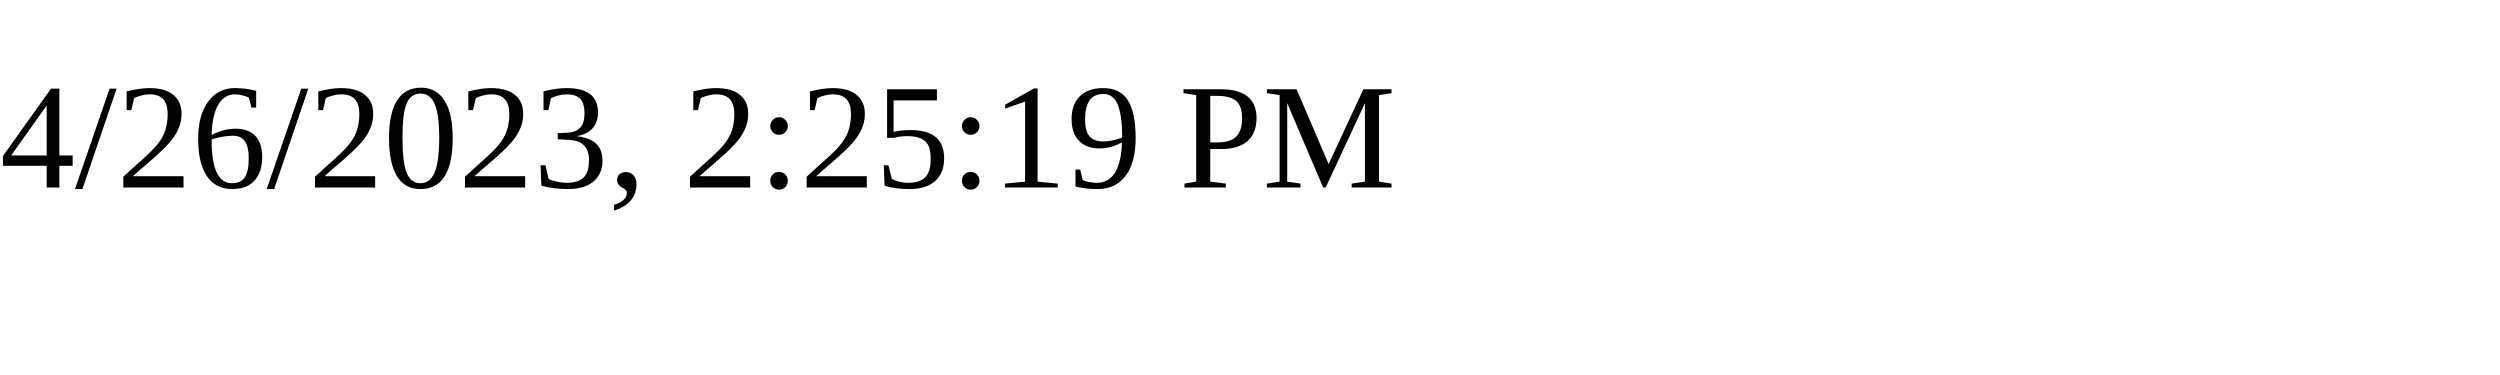
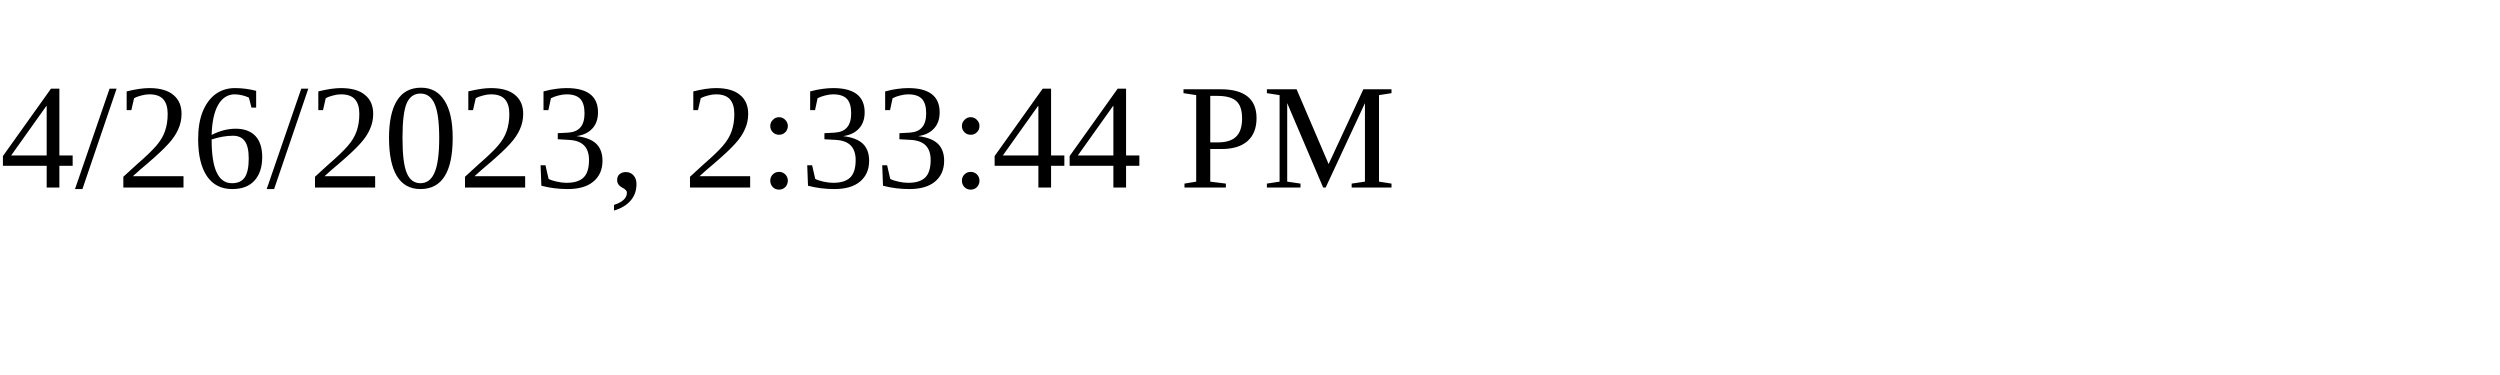
<svg xmlns="http://www.w3.org/2000/svg" height="30" width="200">
-   <text x="0" y="15">4/26/2023, 2:25:19 PM</text>
+   <text x="0" y="15">4/26/2023, 2:33:44 PM</text>
</svg>
